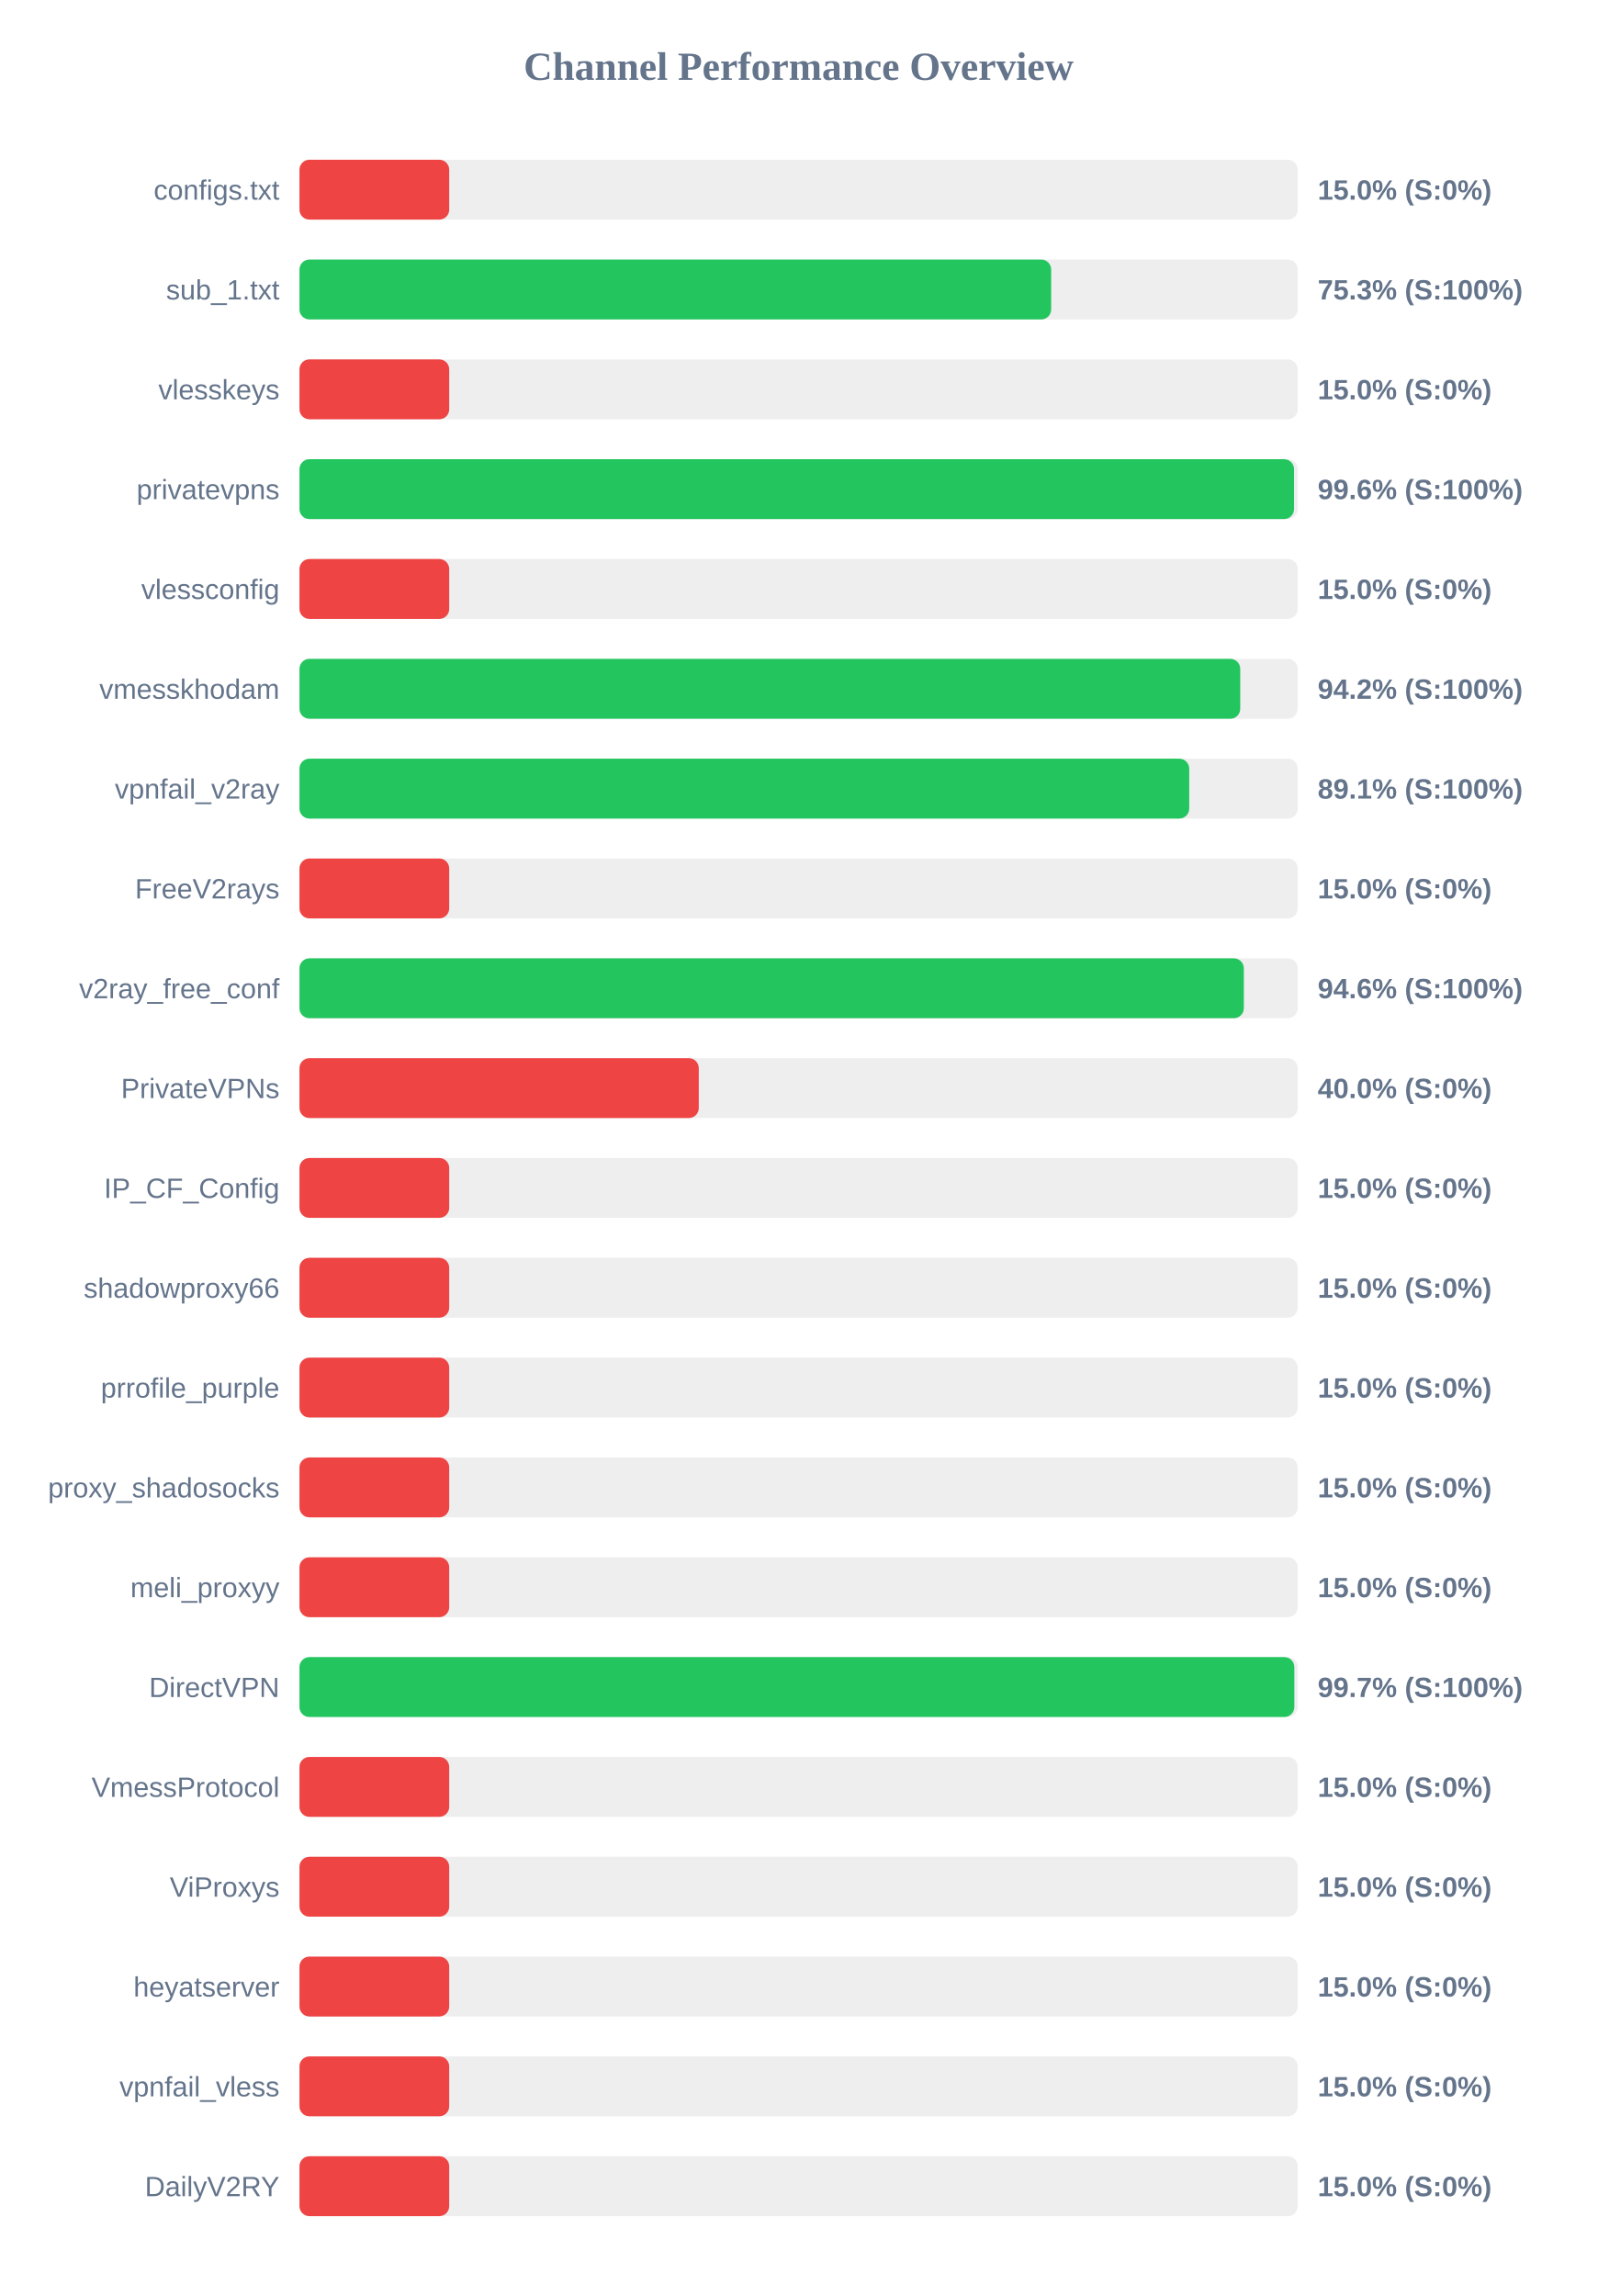
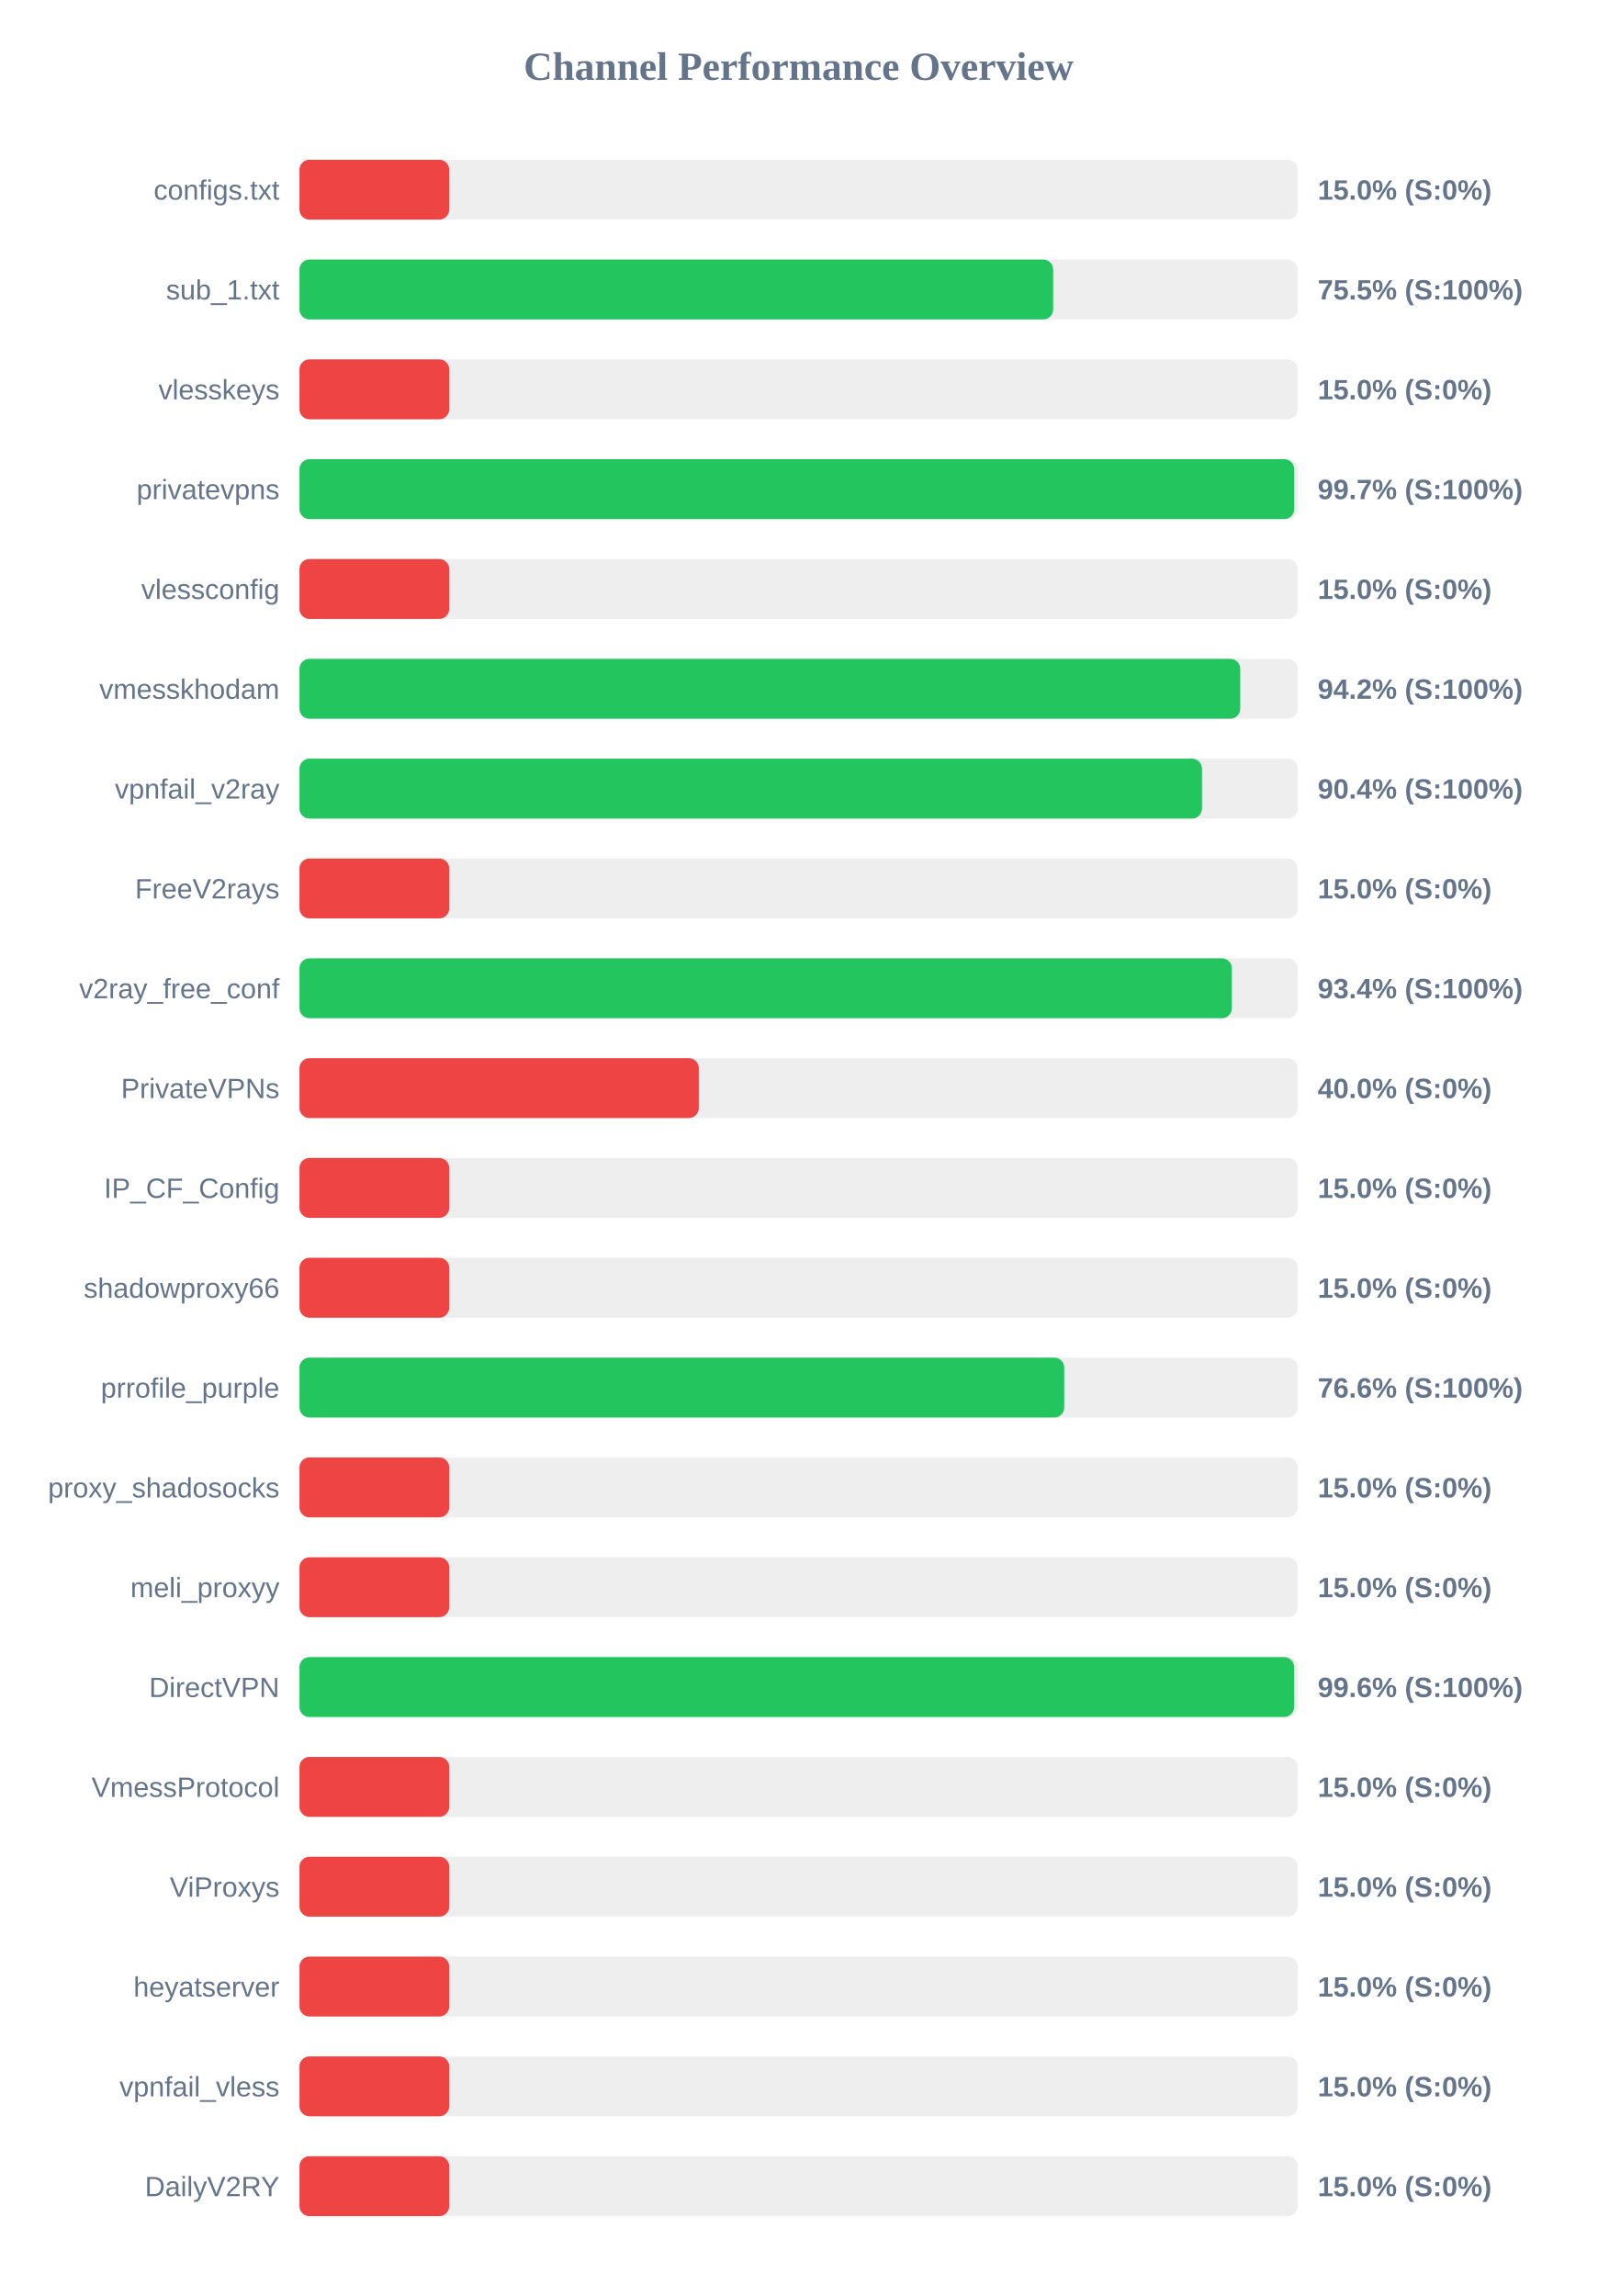
<svg xmlns="http://www.w3.org/2000/svg" width="800" height="1150" version="1.1">
  <style>
        .row { font: 14px Arial; fill: #64748b; }
        .score { font: bold 14px Arial; fill: #64748b; }
    </style>
  <text x="400" y="40" text-anchor="middle" font-size="20px" font-weight="bold" fill="#64748b">Channel Performance Overview</text>
  <rect x="150" y="80" width="500" height="30" fill="#eee" rx="5" />
  <rect x="150" y="80" width="75.0" height="30" fill="#ef4444" rx="5" />
  <text x="140" y="100" text-anchor="end" class="row">configs.txt</text>
  <text x="660" y="100" text-anchor="start" class="score">15.0% (S:0%)</text>
  <rect x="150" y="130" width="500" height="30" fill="#eee" rx="5" />
-   <rect x="150" y="130" width="376.5" height="30" fill="#22c55e" rx="5" />
+   <rect x="150" y="130" width="377.5" height="30" fill="#22c55e" rx="5" />
  <text x="140" y="150" text-anchor="end" class="row">sub_1.txt</text>
-   <text x="660" y="150" text-anchor="start" class="score">75.3% (S:100%)</text>
+   <text x="660" y="150" text-anchor="start" class="score">75.5% (S:100%)</text>
  <rect x="150" y="180" width="500" height="30" fill="#eee" rx="5" />
  <rect x="150" y="180" width="75.0" height="30" fill="#ef4444" rx="5" />
  <text x="140" y="200" text-anchor="end" class="row">vlesskeys</text>
  <text x="660" y="200" text-anchor="start" class="score">15.0% (S:0%)</text>
  <rect x="150" y="230" width="500" height="30" fill="#eee" rx="5" />
-   <rect x="150" y="230" width="498.15" height="30" fill="#22c55e" rx="5" />
+   <rect x="150" y="230" width="498.25" height="30" fill="#22c55e" rx="5" />
  <text x="140" y="250" text-anchor="end" class="row">privatevpns</text>
-   <text x="660" y="250" text-anchor="start" class="score">99.6% (S:100%)</text>
+   <text x="660" y="250" text-anchor="start" class="score">99.7% (S:100%)</text>
  <rect x="150" y="280" width="500" height="30" fill="#eee" rx="5" />
  <rect x="150" y="280" width="75.0" height="30" fill="#ef4444" rx="5" />
  <text x="140" y="300" text-anchor="end" class="row">vlessconfig</text>
  <text x="660" y="300" text-anchor="start" class="score">15.0% (S:0%)</text>
  <rect x="150" y="330" width="500" height="30" fill="#eee" rx="5" />
  <rect x="150" y="330" width="471.2" height="30" fill="#22c55e" rx="5" />
  <text x="140" y="350" text-anchor="end" class="row">vmesskhodam</text>
  <text x="660" y="350" text-anchor="start" class="score">94.2% (S:100%)</text>
  <rect x="150" y="380" width="500" height="30" fill="#eee" rx="5" />
-   <rect x="150" y="380" width="445.65" height="30" fill="#22c55e" rx="5" />
+   <rect x="150" y="380" width="452.05" height="30" fill="#22c55e" rx="5" />
  <text x="140" y="400" text-anchor="end" class="row">vpnfail_v2ray</text>
-   <text x="660" y="400" text-anchor="start" class="score">89.1% (S:100%)</text>
+   <text x="660" y="400" text-anchor="start" class="score">90.4% (S:100%)</text>
  <rect x="150" y="430" width="500" height="30" fill="#eee" rx="5" />
  <rect x="150" y="430" width="75.0" height="30" fill="#ef4444" rx="5" />
  <text x="140" y="450" text-anchor="end" class="row">FreeV2rays</text>
  <text x="660" y="450" text-anchor="start" class="score">15.0% (S:0%)</text>
  <rect x="150" y="480" width="500" height="30" fill="#eee" rx="5" />
-   <rect x="150" y="480" width="473.0" height="30" fill="#22c55e" rx="5" />
+   <rect x="150" y="480" width="467.0" height="30" fill="#22c55e" rx="5" />
  <text x="140" y="500" text-anchor="end" class="row">v2ray_free_conf</text>
-   <text x="660" y="500" text-anchor="start" class="score">94.6% (S:100%)</text>
+   <text x="660" y="500" text-anchor="start" class="score">93.4% (S:100%)</text>
  <rect x="150" y="530" width="500" height="30" fill="#eee" rx="5" />
  <rect x="150" y="530" width="200.0" height="30" fill="#ef4444" rx="5" />
  <text x="140" y="550" text-anchor="end" class="row">PrivateVPNs</text>
  <text x="660" y="550" text-anchor="start" class="score">40.0% (S:0%)</text>
  <rect x="150" y="580" width="500" height="30" fill="#eee" rx="5" />
  <rect x="150" y="580" width="75.0" height="30" fill="#ef4444" rx="5" />
  <text x="140" y="600" text-anchor="end" class="row">IP_CF_Config</text>
  <text x="660" y="600" text-anchor="start" class="score">15.0% (S:0%)</text>
  <rect x="150" y="630" width="500" height="30" fill="#eee" rx="5" />
  <rect x="150" y="630" width="75.0" height="30" fill="#ef4444" rx="5" />
  <text x="140" y="650" text-anchor="end" class="row">shadowproxy66</text>
  <text x="660" y="650" text-anchor="start" class="score">15.0% (S:0%)</text>
  <rect x="150" y="680" width="500" height="30" fill="#eee" rx="5" />
-   <rect x="150" y="680" width="75.0" height="30" fill="#ef4444" rx="5" />
+   <rect x="150" y="680" width="383.05" height="30" fill="#22c55e" rx="5" />
  <text x="140" y="700" text-anchor="end" class="row">prrofile_purple</text>
-   <text x="660" y="700" text-anchor="start" class="score">15.0% (S:0%)</text>
+   <text x="660" y="700" text-anchor="start" class="score">76.6% (S:100%)</text>
  <rect x="150" y="730" width="500" height="30" fill="#eee" rx="5" />
  <rect x="150" y="730" width="75.0" height="30" fill="#ef4444" rx="5" />
  <text x="140" y="750" text-anchor="end" class="row">proxy_shadosocks</text>
  <text x="660" y="750" text-anchor="start" class="score">15.0% (S:0%)</text>
  <rect x="150" y="780" width="500" height="30" fill="#eee" rx="5" />
  <rect x="150" y="780" width="75.0" height="30" fill="#ef4444" rx="5" />
  <text x="140" y="800" text-anchor="end" class="row">meli_proxyy</text>
  <text x="660" y="800" text-anchor="start" class="score">15.0% (S:0%)</text>
  <rect x="150" y="830" width="500" height="30" fill="#eee" rx="5" />
-   <rect x="150" y="830" width="498.3" height="30" fill="#22c55e" rx="5" />
+   <rect x="150" y="830" width="498.2" height="30" fill="#22c55e" rx="5" />
  <text x="140" y="850" text-anchor="end" class="row">DirectVPN</text>
-   <text x="660" y="850" text-anchor="start" class="score">99.7% (S:100%)</text>
+   <text x="660" y="850" text-anchor="start" class="score">99.6% (S:100%)</text>
  <rect x="150" y="880" width="500" height="30" fill="#eee" rx="5" />
  <rect x="150" y="880" width="75.0" height="30" fill="#ef4444" rx="5" />
  <text x="140" y="900" text-anchor="end" class="row">VmessProtocol</text>
  <text x="660" y="900" text-anchor="start" class="score">15.0% (S:0%)</text>
  <rect x="150" y="930" width="500" height="30" fill="#eee" rx="5" />
  <rect x="150" y="930" width="75.0" height="30" fill="#ef4444" rx="5" />
  <text x="140" y="950" text-anchor="end" class="row">ViProxys</text>
  <text x="660" y="950" text-anchor="start" class="score">15.0% (S:0%)</text>
  <rect x="150" y="980" width="500" height="30" fill="#eee" rx="5" />
  <rect x="150" y="980" width="75.0" height="30" fill="#ef4444" rx="5" />
  <text x="140" y="1000" text-anchor="end" class="row">heyatserver</text>
  <text x="660" y="1000" text-anchor="start" class="score">15.0% (S:0%)</text>
  <rect x="150" y="1030" width="500" height="30" fill="#eee" rx="5" />
  <rect x="150" y="1030" width="75.0" height="30" fill="#ef4444" rx="5" />
  <text x="140" y="1050" text-anchor="end" class="row">vpnfail_vless</text>
  <text x="660" y="1050" text-anchor="start" class="score">15.0% (S:0%)</text>
  <rect x="150" y="1080" width="500" height="30" fill="#eee" rx="5" />
  <rect x="150" y="1080" width="75.0" height="30" fill="#ef4444" rx="5" />
  <text x="140" y="1100" text-anchor="end" class="row">DailyV2RY</text>
  <text x="660" y="1100" text-anchor="start" class="score">15.0% (S:0%)</text>
</svg>
